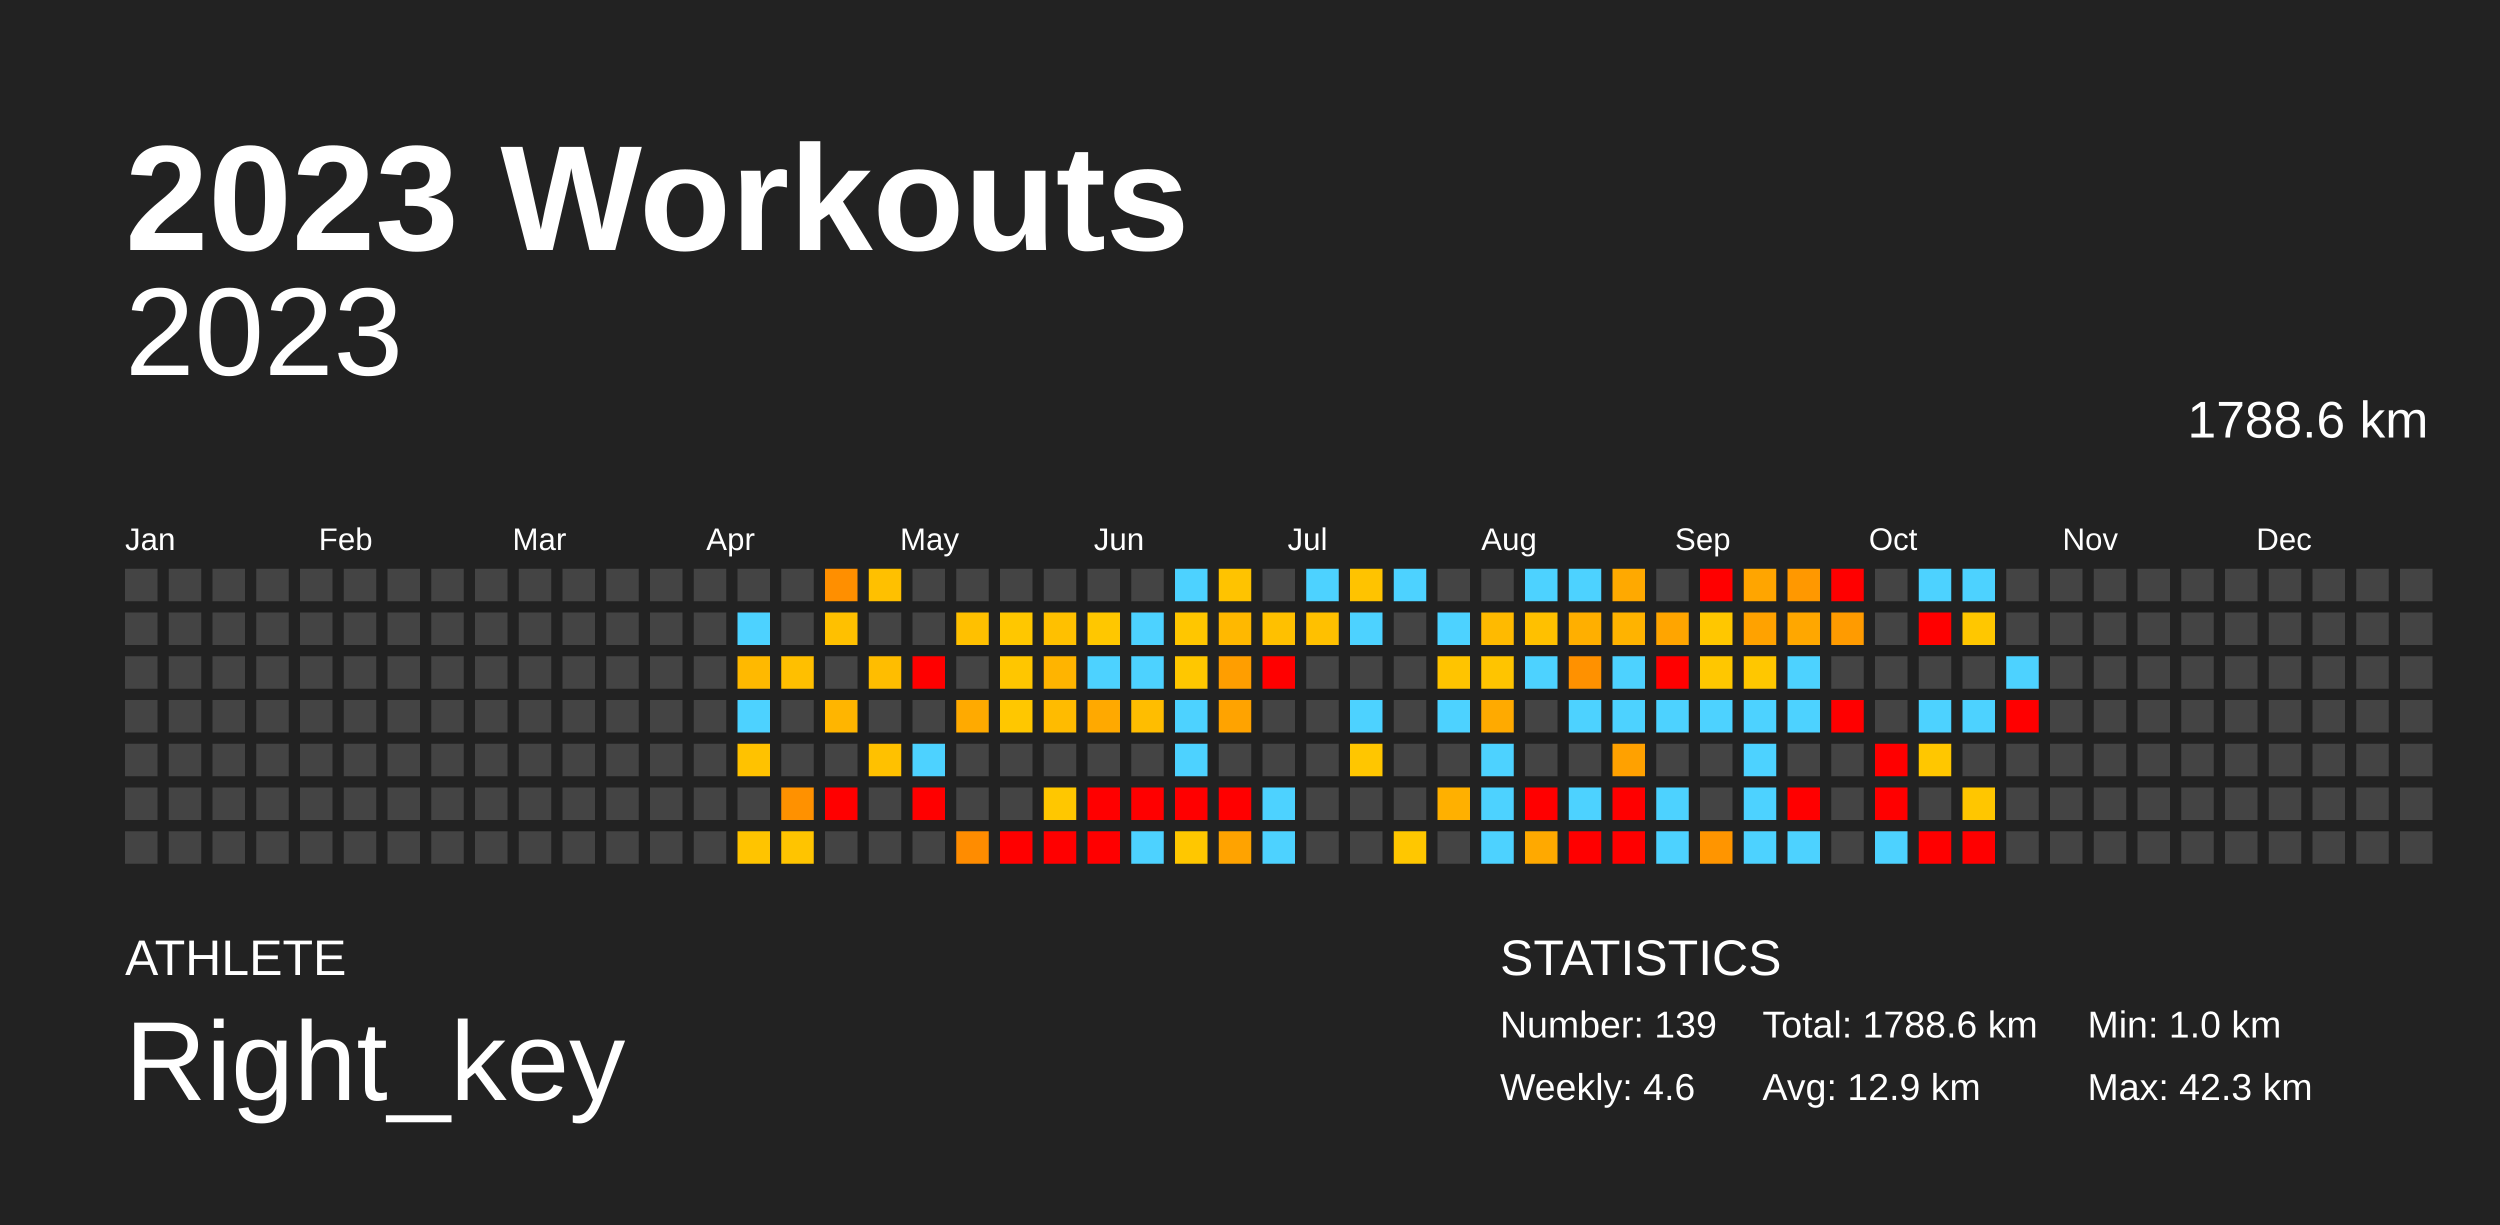
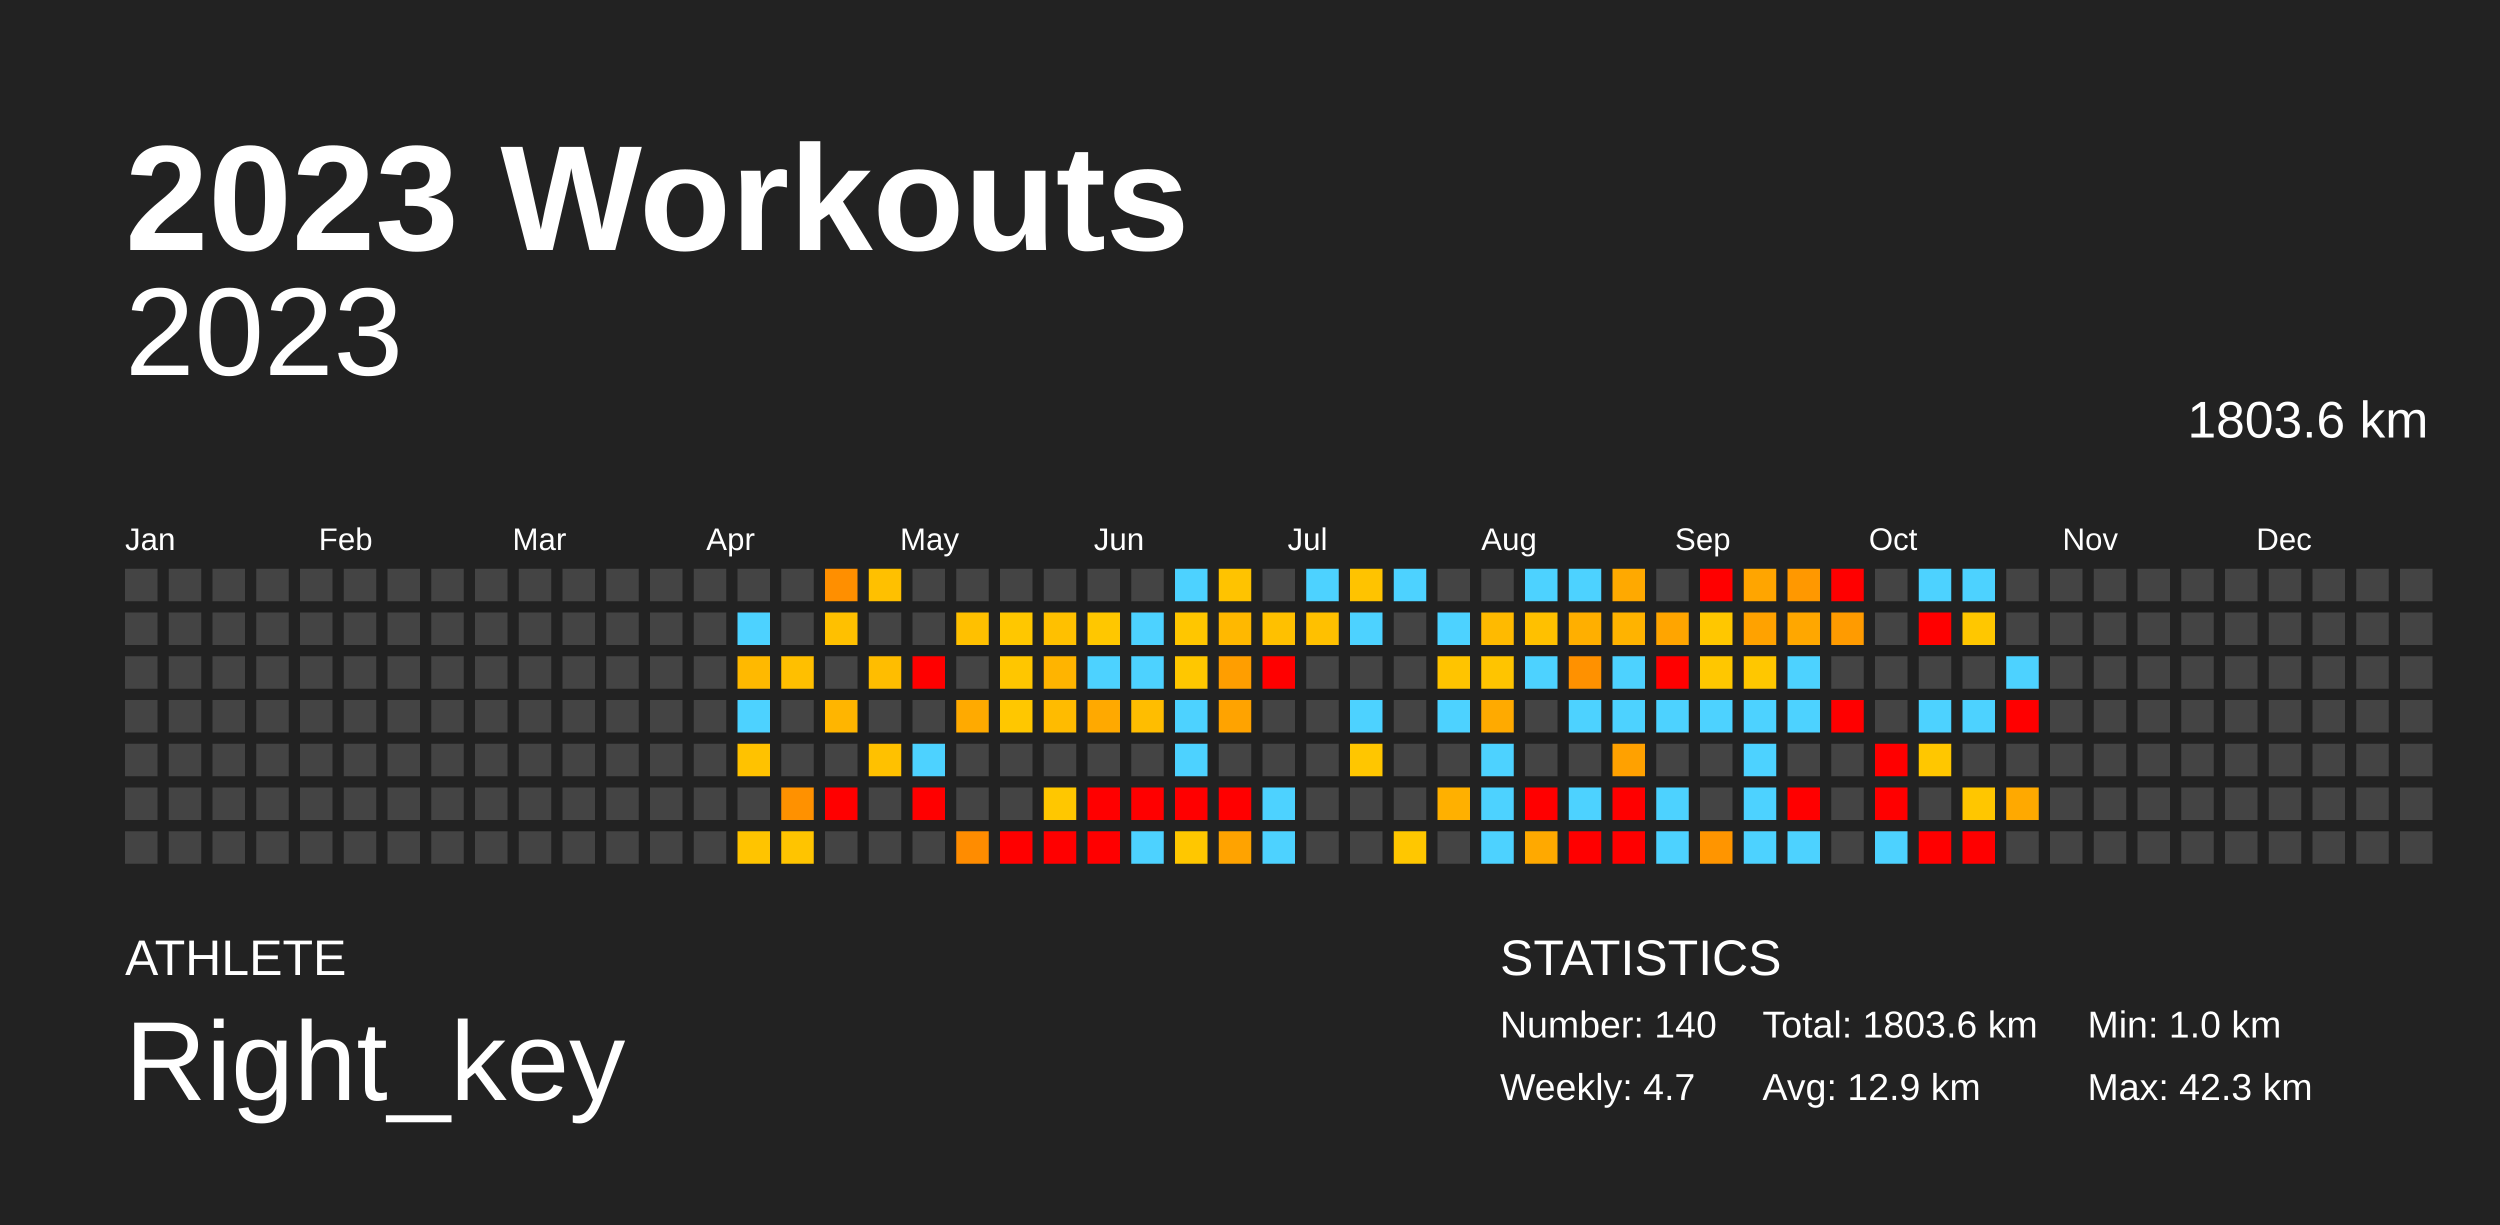
<svg xmlns="http://www.w3.org/2000/svg" baseProfile="full" height="98mm" version="1.1" viewBox="0,0,200,98" width="200mm">
  <defs />
  <rect fill="#222222" height="98" width="200" x="0" y="0" />
  <text fill="#FFFFFF" style="font-size:12px; font-family:Arial; font-weight:bold;" x="10" y="20">2023 Workouts</text>
  <text fill="#FFFFFF" style="font-size:4px; font-family:Arial" x="10" y="78">ATHLETE</text>
  <text fill="#FFFFFF" style="font-size:9px; font-family:Arial" x="10" y="88">Right_key</text>
  <text fill="#FFFFFF" style="font-size:4px; font-family:Arial" x="120" y="78">STATISTICS</text>
-   <text fill="#FFFFFF" style="font-size:3px; font-family:Arial" x="120" y="83">Number: 139</text>
-   <text fill="#FFFFFF" style="font-size:3px; font-family:Arial" x="120" y="88">Weekly: 4.6</text>
-   <text fill="#FFFFFF" style="font-size:3px; font-family:Arial" x="141" y="83">Total: 1788.6 km</text>
+   <text fill="#FFFFFF" style="font-size:3px; font-family:Arial" x="120" y="83">Number: 140</text>
+   <text fill="#FFFFFF" style="font-size:3px; font-family:Arial" x="120" y="88">Weekly: 4.7</text>
+   <text fill="#FFFFFF" style="font-size:3px; font-family:Arial" x="141" y="83">Total: 1803.6 km</text>
  <text fill="#FFFFFF" style="font-size:3px; font-family:Arial" x="141" y="88">Avg: 12.9 km</text>
  <text fill="#FFFFFF" style="font-size:3px; font-family:Arial" x="167" y="83">Min: 1.0 km</text>
  <text fill="#FFFFFF" style="font-size:3px; font-family:Arial" x="167" y="88">Max: 42.3 km</text>
  <text alignment-baseline="hanging" fill="#FFFFFF" style="font-size:10.0px; font-family:Arial;" x="10" y="30">2023</text>
-   <text alignment-baseline="hanging" fill="#FFFFFF" style="font-size:4.125px; font-family:Arial;" x="175" y="35">1788.6 km</text>
+   <text alignment-baseline="hanging" fill="#FFFFFF" style="font-size:4.125px; font-family:Arial;" x="175" y="35">1803.6 km</text>
  <text fill="#FFFFFF" style="font-size:2.5px; font-family:Arial" x="10.0" y="44">Jan</text>
  <text fill="#FFFFFF" style="font-size:2.5px; font-family:Arial" x="25.5" y="44">Feb</text>
  <text fill="#FFFFFF" style="font-size:2.5px; font-family:Arial" x="41.0" y="44">Mar</text>
  <text fill="#FFFFFF" style="font-size:2.5px; font-family:Arial" x="56.5" y="44">Apr</text>
  <text fill="#FFFFFF" style="font-size:2.5px; font-family:Arial" x="72.0" y="44">May</text>
  <text fill="#FFFFFF" style="font-size:2.5px; font-family:Arial" x="87.5" y="44">Jun</text>
  <text fill="#FFFFFF" style="font-size:2.5px; font-family:Arial" x="103.0" y="44">Jul</text>
  <text fill="#FFFFFF" style="font-size:2.5px; font-family:Arial" x="118.5" y="44">Aug</text>
  <text fill="#FFFFFF" style="font-size:2.5px; font-family:Arial" x="134.0" y="44">Sep</text>
  <text fill="#FFFFFF" style="font-size:2.5px; font-family:Arial" x="149.5" y="44">Oct</text>
  <text fill="#FFFFFF" style="font-size:2.5px; font-family:Arial" x="165.0" y="44">Nov</text>
  <text fill="#FFFFFF" style="font-size:2.5px; font-family:Arial" x="180.5" y="44">Dec</text>
  <rect fill="#444444" height="2.6" width="2.6" x="10.0" y="45.5" />
  <rect fill="#444444" height="2.6" width="2.6" x="10.0" y="49.0" />
  <rect fill="#444444" height="2.6" width="2.6" x="10.0" y="52.5" />
  <rect fill="#444444" height="2.6" width="2.6" x="10.0" y="56.0" />
  <rect fill="#444444" height="2.6" width="2.6" x="10.0" y="59.5" />
  <rect fill="#444444" height="2.6" width="2.6" x="10.0" y="63.0" />
  <rect fill="#444444" height="2.6" width="2.6" x="10.0" y="66.5" />
  <rect fill="#444444" height="2.6" width="2.6" x="13.5" y="45.5" />
  <rect fill="#444444" height="2.6" width="2.6" x="13.5" y="49.0" />
  <rect fill="#444444" height="2.6" width="2.6" x="13.5" y="52.5" />
  <rect fill="#444444" height="2.6" width="2.6" x="13.5" y="56.0" />
  <rect fill="#444444" height="2.6" width="2.6" x="13.5" y="59.5" />
  <rect fill="#444444" height="2.6" width="2.6" x="13.5" y="63.0" />
  <rect fill="#444444" height="2.6" width="2.6" x="13.5" y="66.5" />
  <rect fill="#444444" height="2.6" width="2.6" x="17.0" y="45.5" />
  <rect fill="#444444" height="2.6" width="2.6" x="17.0" y="49.0" />
  <rect fill="#444444" height="2.6" width="2.6" x="17.0" y="52.5" />
  <rect fill="#444444" height="2.6" width="2.6" x="17.0" y="56.0" />
  <rect fill="#444444" height="2.6" width="2.6" x="17.0" y="59.5" />
  <rect fill="#444444" height="2.6" width="2.6" x="17.0" y="63.0" />
  <rect fill="#444444" height="2.6" width="2.6" x="17.0" y="66.5" />
  <rect fill="#444444" height="2.6" width="2.6" x="20.5" y="45.5" />
  <rect fill="#444444" height="2.6" width="2.6" x="20.5" y="49.0" />
  <rect fill="#444444" height="2.6" width="2.6" x="20.5" y="52.5" />
  <rect fill="#444444" height="2.6" width="2.6" x="20.5" y="56.0" />
  <rect fill="#444444" height="2.6" width="2.6" x="20.5" y="59.5" />
  <rect fill="#444444" height="2.6" width="2.6" x="20.5" y="63.0" />
  <rect fill="#444444" height="2.6" width="2.6" x="20.5" y="66.5" />
  <rect fill="#444444" height="2.6" width="2.6" x="24.0" y="45.5" />
  <rect fill="#444444" height="2.6" width="2.6" x="24.0" y="49.0" />
  <rect fill="#444444" height="2.6" width="2.6" x="24.0" y="52.5" />
  <rect fill="#444444" height="2.6" width="2.6" x="24.0" y="56.0" />
  <rect fill="#444444" height="2.6" width="2.6" x="24.0" y="59.5" />
  <rect fill="#444444" height="2.6" width="2.6" x="24.0" y="63.0" />
  <rect fill="#444444" height="2.6" width="2.6" x="24.0" y="66.5" />
  <rect fill="#444444" height="2.6" width="2.6" x="27.5" y="45.5" />
  <rect fill="#444444" height="2.6" width="2.6" x="27.5" y="49.0" />
  <rect fill="#444444" height="2.6" width="2.6" x="27.5" y="52.5" />
  <rect fill="#444444" height="2.6" width="2.6" x="27.5" y="56.0" />
  <rect fill="#444444" height="2.6" width="2.6" x="27.5" y="59.5" />
  <rect fill="#444444" height="2.6" width="2.6" x="27.5" y="63.0" />
  <rect fill="#444444" height="2.6" width="2.6" x="27.5" y="66.5" />
  <rect fill="#444444" height="2.6" width="2.6" x="31.0" y="45.5" />
  <rect fill="#444444" height="2.6" width="2.6" x="31.0" y="49.0" />
  <rect fill="#444444" height="2.6" width="2.6" x="31.0" y="52.5" />
  <rect fill="#444444" height="2.6" width="2.6" x="31.0" y="56.0" />
  <rect fill="#444444" height="2.6" width="2.6" x="31.0" y="59.5" />
  <rect fill="#444444" height="2.6" width="2.6" x="31.0" y="63.0" />
  <rect fill="#444444" height="2.6" width="2.6" x="31.0" y="66.5" />
  <rect fill="#444444" height="2.6" width="2.6" x="34.5" y="45.5" />
  <rect fill="#444444" height="2.6" width="2.6" x="34.5" y="49.0" />
  <rect fill="#444444" height="2.6" width="2.6" x="34.5" y="52.5" />
  <rect fill="#444444" height="2.6" width="2.6" x="34.5" y="56.0" />
  <rect fill="#444444" height="2.6" width="2.6" x="34.5" y="59.5" />
  <rect fill="#444444" height="2.6" width="2.6" x="34.5" y="63.0" />
  <rect fill="#444444" height="2.6" width="2.6" x="34.5" y="66.5" />
  <rect fill="#444444" height="2.6" width="2.6" x="38.0" y="45.5" />
  <rect fill="#444444" height="2.6" width="2.6" x="38.0" y="49.0" />
  <rect fill="#444444" height="2.6" width="2.6" x="38.0" y="52.5" />
  <rect fill="#444444" height="2.6" width="2.6" x="38.0" y="56.0" />
  <rect fill="#444444" height="2.6" width="2.6" x="38.0" y="59.5" />
  <rect fill="#444444" height="2.6" width="2.6" x="38.0" y="63.0" />
  <rect fill="#444444" height="2.6" width="2.6" x="38.0" y="66.5" />
  <rect fill="#444444" height="2.6" width="2.6" x="41.5" y="45.5" />
  <rect fill="#444444" height="2.6" width="2.6" x="41.5" y="49.0" />
  <rect fill="#444444" height="2.6" width="2.6" x="41.5" y="52.5" />
  <rect fill="#444444" height="2.6" width="2.6" x="41.5" y="56.0" />
  <rect fill="#444444" height="2.6" width="2.6" x="41.5" y="59.5" />
  <rect fill="#444444" height="2.6" width="2.6" x="41.5" y="63.0" />
  <rect fill="#444444" height="2.6" width="2.6" x="41.5" y="66.5" />
  <rect fill="#444444" height="2.6" width="2.6" x="45.0" y="45.5" />
  <rect fill="#444444" height="2.6" width="2.6" x="45.0" y="49.0" />
  <rect fill="#444444" height="2.6" width="2.6" x="45.0" y="52.5" />
  <rect fill="#444444" height="2.6" width="2.6" x="45.0" y="56.0" />
  <rect fill="#444444" height="2.6" width="2.6" x="45.0" y="59.5" />
  <rect fill="#444444" height="2.6" width="2.6" x="45.0" y="63.0" />
  <rect fill="#444444" height="2.6" width="2.6" x="45.0" y="66.5" />
  <rect fill="#444444" height="2.6" width="2.6" x="48.5" y="45.5" />
  <rect fill="#444444" height="2.6" width="2.6" x="48.5" y="49.0" />
  <rect fill="#444444" height="2.6" width="2.6" x="48.5" y="52.5" />
  <rect fill="#444444" height="2.6" width="2.6" x="48.5" y="56.0" />
  <rect fill="#444444" height="2.6" width="2.6" x="48.5" y="59.5" />
  <rect fill="#444444" height="2.6" width="2.6" x="48.5" y="63.0" />
  <rect fill="#444444" height="2.6" width="2.6" x="48.5" y="66.5" />
  <rect fill="#444444" height="2.6" width="2.6" x="52.0" y="45.5" />
  <rect fill="#444444" height="2.6" width="2.6" x="52.0" y="49.0" />
  <rect fill="#444444" height="2.6" width="2.6" x="52.0" y="52.5" />
  <rect fill="#444444" height="2.6" width="2.6" x="52.0" y="56.0" />
  <rect fill="#444444" height="2.6" width="2.6" x="52.0" y="59.5" />
  <rect fill="#444444" height="2.6" width="2.6" x="52.0" y="63.0" />
  <rect fill="#444444" height="2.6" width="2.6" x="52.0" y="66.5" />
  <rect fill="#444444" height="2.6" width="2.6" x="55.5" y="45.5" />
  <rect fill="#444444" height="2.6" width="2.6" x="55.5" y="49.0" />
  <rect fill="#444444" height="2.6" width="2.6" x="55.5" y="52.5" />
  <rect fill="#444444" height="2.6" width="2.6" x="55.5" y="56.0" />
  <rect fill="#444444" height="2.6" width="2.6" x="55.5" y="59.5" />
  <rect fill="#444444" height="2.6" width="2.6" x="55.5" y="63.0" />
  <rect fill="#444444" height="2.6" width="2.6" x="55.5" y="66.5" />
  <rect fill="#444444" height="2.6" width="2.6" x="59.0" y="45.5" />
  <rect fill="#4dd2ff" height="2.6" width="2.6" x="59.0" y="49.0" />
  <rect fill="#ffb900" height="2.6" width="2.6" x="59.0" y="52.5" />
  <rect fill="#4dd2ff" height="2.6" width="2.6" x="59.0" y="56.0" />
  <rect fill="#ffc200" height="2.6" width="2.6" x="59.0" y="59.5" />
  <rect fill="#444444" height="2.6" width="2.6" x="59.0" y="63.0" />
  <rect fill="#ffc400" height="2.6" width="2.6" x="59.0" y="66.5" />
  <rect fill="#444444" height="2.6" width="2.6" x="62.5" y="45.5" />
  <rect fill="#444444" height="2.6" width="2.6" x="62.5" y="49.0" />
  <rect fill="#ffbf00" height="2.6" width="2.6" x="62.5" y="52.5" />
  <rect fill="#444444" height="2.6" width="2.6" x="62.5" y="56.0" />
  <rect fill="#444444" height="2.6" width="2.6" x="62.5" y="59.5" />
  <rect fill="#ff9100" height="2.6" width="2.6" x="62.5" y="63.0" />
  <rect fill="#ffc400" height="2.6" width="2.6" x="62.5" y="66.5" />
  <rect fill="#ff8f00" height="2.6" width="2.6" x="66.0" y="45.5" />
  <rect fill="#ffc000" height="2.6" width="2.6" x="66.0" y="49.0" />
  <rect fill="#444444" height="2.6" width="2.6" x="66.0" y="52.5" />
  <rect fill="#ffb500" height="2.6" width="2.6" x="66.0" y="56.0" />
  <rect fill="#444444" height="2.6" width="2.6" x="66.0" y="59.5" />
  <rect fill="red" height="2.6" width="2.6" x="66.0" y="63.0" />
  <rect fill="#444444" height="2.6" width="2.6" x="66.0" y="66.5" />
  <rect fill="#ffc000" height="2.6" width="2.6" x="69.5" y="45.5" />
  <rect fill="#444444" height="2.6" width="2.6" x="69.5" y="49.0" />
  <rect fill="#ffbd00" height="2.6" width="2.6" x="69.5" y="52.5" />
  <rect fill="#444444" height="2.6" width="2.6" x="69.5" y="56.0" />
  <rect fill="#ffc100" height="2.6" width="2.6" x="69.5" y="59.5" />
  <rect fill="#444444" height="2.6" width="2.6" x="69.5" y="63.0" />
  <rect fill="#444444" height="2.6" width="2.6" x="69.5" y="66.5" />
  <rect fill="#444444" height="2.6" width="2.6" x="73.0" y="45.5" />
  <rect fill="#444444" height="2.6" width="2.6" x="73.0" y="49.0" />
  <rect fill="red" height="2.6" width="2.6" x="73.0" y="52.5" />
  <rect fill="#444444" height="2.6" width="2.6" x="73.0" y="56.0" />
  <rect fill="#4dd2ff" height="2.6" width="2.6" x="73.0" y="59.5" />
  <rect fill="red" height="2.6" width="2.6" x="73.0" y="63.0" />
  <rect fill="#444444" height="2.6" width="2.6" x="73.0" y="66.5" />
  <rect fill="#444444" height="2.6" width="2.6" x="76.5" y="45.5" />
  <rect fill="#ffc000" height="2.6" width="2.6" x="76.5" y="49.0" />
  <rect fill="#444444" height="2.6" width="2.6" x="76.5" y="52.5" />
  <rect fill="#ffaa00" height="2.6" width="2.6" x="76.5" y="56.0" />
  <rect fill="#444444" height="2.6" width="2.6" x="76.5" y="59.5" />
  <rect fill="#444444" height="2.6" width="2.6" x="76.5" y="63.0" />
  <rect fill="#ff8c00" height="2.6" width="2.6" x="76.5" y="66.5" />
  <rect fill="#444444" height="2.6" width="2.6" x="80.0" y="45.5" />
  <rect fill="#ffc700" height="2.6" width="2.6" x="80.0" y="49.0" />
  <rect fill="#ffc600" height="2.6" width="2.6" x="80.0" y="52.5" />
  <rect fill="#ffc700" height="2.6" width="2.6" x="80.0" y="56.0" />
  <rect fill="#444444" height="2.6" width="2.6" x="80.0" y="59.5" />
  <rect fill="#444444" height="2.6" width="2.6" x="80.0" y="63.0" />
  <rect fill="red" height="2.6" width="2.6" x="80.0" y="66.5" />
  <rect fill="#444444" height="2.6" width="2.6" x="83.5" y="45.5" />
  <rect fill="#ffc000" height="2.6" width="2.6" x="83.5" y="49.0" />
  <rect fill="#ffb400" height="2.6" width="2.6" x="83.5" y="52.5" />
  <rect fill="#ffbb00" height="2.6" width="2.6" x="83.5" y="56.0" />
  <rect fill="#444444" height="2.6" width="2.6" x="83.5" y="59.5" />
  <rect fill="#ffc700" height="2.6" width="2.6" x="83.5" y="63.0" />
  <rect fill="red" height="2.6" width="2.6" x="83.5" y="66.5" />
  <rect fill="#444444" height="2.6" width="2.6" x="87.0" y="45.5" />
  <rect fill="#ffc700" height="2.6" width="2.6" x="87.0" y="49.0" />
  <rect fill="#4dd2ff" height="2.6" width="2.6" x="87.0" y="52.5" />
  <rect fill="#ffa900" height="2.6" width="2.6" x="87.0" y="56.0" />
  <rect fill="#444444" height="2.6" width="2.6" x="87.0" y="59.5" />
  <rect fill="red" height="2.6" width="2.6" x="87.0" y="63.0" />
  <rect fill="red" height="2.6" width="2.6" x="87.0" y="66.5" />
  <rect fill="#444444" height="2.6" width="2.6" x="90.5" y="45.5" />
  <rect fill="#4dd2ff" height="2.6" width="2.6" x="90.5" y="49.0" />
  <rect fill="#4dd2ff" height="2.6" width="2.6" x="90.5" y="52.5" />
  <rect fill="#ffbd00" height="2.6" width="2.6" x="90.5" y="56.0" />
  <rect fill="#444444" height="2.6" width="2.6" x="90.5" y="59.5" />
  <rect fill="red" height="2.6" width="2.6" x="90.5" y="63.0" />
  <rect fill="#4dd2ff" height="2.6" width="2.6" x="90.5" y="66.5" />
  <rect fill="#4dd2ff" height="2.6" width="2.6" x="94.0" y="45.5" />
  <rect fill="#ffc600" height="2.6" width="2.6" x="94.0" y="49.0" />
  <rect fill="#ffc700" height="2.6" width="2.6" x="94.0" y="52.5" />
  <rect fill="#4dd2ff" height="2.6" width="2.6" x="94.0" y="56.0" />
  <rect fill="#4dd2ff" height="2.6" width="2.6" x="94.0" y="59.5" />
  <rect fill="red" height="2.6" width="2.6" x="94.0" y="63.0" />
  <rect fill="#ffc700" height="2.6" width="2.6" x="94.0" y="66.5" />
  <rect fill="#ffc300" height="2.6" width="2.6" x="97.5" y="45.5" />
  <rect fill="#ffb800" height="2.6" width="2.6" x="97.5" y="49.0" />
  <rect fill="#ff9e00" height="2.6" width="2.6" x="97.5" y="52.5" />
  <rect fill="#ffa300" height="2.6" width="2.6" x="97.5" y="56.0" />
  <rect fill="#444444" height="2.6" width="2.6" x="97.5" y="59.5" />
  <rect fill="red" height="2.6" width="2.6" x="97.5" y="63.0" />
  <rect fill="#ffa300" height="2.6" width="2.6" x="97.5" y="66.5" />
  <rect fill="#444444" height="2.6" width="2.6" x="101.0" y="45.5" />
  <rect fill="#ffc000" height="2.6" width="2.6" x="101.0" y="49.0" />
  <rect fill="red" height="2.6" width="2.6" x="101.0" y="52.5" />
  <rect fill="#444444" height="2.6" width="2.6" x="101.0" y="56.0" />
  <rect fill="#444444" height="2.6" width="2.6" x="101.0" y="59.5" />
  <rect fill="#4dd2ff" height="2.6" width="2.6" x="101.0" y="63.0" />
  <rect fill="#4dd2ff" height="2.6" width="2.6" x="101.0" y="66.5" />
  <rect fill="#4dd2ff" height="2.6" width="2.6" x="104.5" y="45.5" />
  <rect fill="#ffc000" height="2.6" width="2.6" x="104.5" y="49.0" />
  <rect fill="#444444" height="2.6" width="2.6" x="104.5" y="52.5" />
  <rect fill="#444444" height="2.6" width="2.6" x="104.5" y="56.0" />
  <rect fill="#444444" height="2.6" width="2.6" x="104.5" y="59.5" />
  <rect fill="#444444" height="2.6" width="2.6" x="104.5" y="63.0" />
  <rect fill="#444444" height="2.6" width="2.6" x="104.5" y="66.5" />
  <rect fill="#ffc300" height="2.6" width="2.6" x="108.0" y="45.5" />
  <rect fill="#4dd2ff" height="2.6" width="2.6" x="108.0" y="49.0" />
  <rect fill="#444444" height="2.6" width="2.6" x="108.0" y="52.5" />
  <rect fill="#4dd2ff" height="2.6" width="2.6" x="108.0" y="56.0" />
  <rect fill="#ffc600" height="2.6" width="2.6" x="108.0" y="59.5" />
  <rect fill="#444444" height="2.6" width="2.6" x="108.0" y="63.0" />
  <rect fill="#444444" height="2.6" width="2.6" x="108.0" y="66.5" />
  <rect fill="#4dd2ff" height="2.6" width="2.6" x="111.5" y="45.5" />
  <rect fill="#444444" height="2.6" width="2.6" x="111.5" y="49.0" />
  <rect fill="#444444" height="2.6" width="2.6" x="111.5" y="52.5" />
  <rect fill="#444444" height="2.6" width="2.6" x="111.5" y="56.0" />
  <rect fill="#444444" height="2.6" width="2.6" x="111.5" y="59.5" />
  <rect fill="#444444" height="2.6" width="2.6" x="111.5" y="63.0" />
  <rect fill="#ffc700" height="2.6" width="2.6" x="111.5" y="66.5" />
  <rect fill="#444444" height="2.6" width="2.6" x="115.0" y="45.5" />
  <rect fill="#4dd2ff" height="2.6" width="2.6" x="115.0" y="49.0" />
  <rect fill="#ffc400" height="2.6" width="2.6" x="115.0" y="52.5" />
  <rect fill="#4dd2ff" height="2.6" width="2.6" x="115.0" y="56.0" />
  <rect fill="#444444" height="2.6" width="2.6" x="115.0" y="59.5" />
  <rect fill="#ffb000" height="2.6" width="2.6" x="115.0" y="63.0" />
  <rect fill="#444444" height="2.6" width="2.6" x="115.0" y="66.5" />
  <rect fill="#444444" height="2.6" width="2.6" x="118.5" y="45.5" />
  <rect fill="#ffba00" height="2.6" width="2.6" x="118.5" y="49.0" />
  <rect fill="#ffc400" height="2.6" width="2.6" x="118.5" y="52.5" />
  <rect fill="#ffaa00" height="2.6" width="2.6" x="118.5" y="56.0" />
  <rect fill="#4dd2ff" height="2.6" width="2.6" x="118.5" y="59.5" />
  <rect fill="#4dd2ff" height="2.6" width="2.6" x="118.5" y="63.0" />
  <rect fill="#4dd2ff" height="2.6" width="2.6" x="118.5" y="66.5" />
  <rect fill="#4dd2ff" height="2.6" width="2.6" x="122.0" y="45.5" />
  <rect fill="#ffc000" height="2.6" width="2.6" x="122.0" y="49.0" />
  <rect fill="#4dd2ff" height="2.6" width="2.6" x="122.0" y="52.5" />
  <rect fill="#444444" height="2.6" width="2.6" x="122.0" y="56.0" />
  <rect fill="#444444" height="2.6" width="2.6" x="122.0" y="59.5" />
  <rect fill="red" height="2.6" width="2.6" x="122.0" y="63.0" />
  <rect fill="#ffa900" height="2.6" width="2.6" x="122.0" y="66.5" />
  <rect fill="#4dd2ff" height="2.6" width="2.6" x="125.5" y="45.5" />
  <rect fill="#ffaf00" height="2.6" width="2.6" x="125.5" y="49.0" />
  <rect fill="#ff9100" height="2.6" width="2.6" x="125.5" y="52.5" />
  <rect fill="#4dd2ff" height="2.6" width="2.6" x="125.5" y="56.0" />
  <rect fill="#444444" height="2.6" width="2.6" x="125.5" y="59.5" />
  <rect fill="#4dd2ff" height="2.6" width="2.6" x="125.5" y="63.0" />
  <rect fill="red" height="2.6" width="2.6" x="125.5" y="66.5" />
  <rect fill="#ffa900" height="2.6" width="2.6" x="129.0" y="45.5" />
  <rect fill="#ffb300" height="2.6" width="2.6" x="129.0" y="49.0" />
  <rect fill="#4dd2ff" height="2.6" width="2.6" x="129.0" y="52.5" />
  <rect fill="#4dd2ff" height="2.6" width="2.6" x="129.0" y="56.0" />
  <rect fill="#ffa100" height="2.6" width="2.6" x="129.0" y="59.5" />
  <rect fill="red" height="2.6" width="2.6" x="129.0" y="63.0" />
  <rect fill="red" height="2.6" width="2.6" x="129.0" y="66.5" />
  <rect fill="#444444" height="2.6" width="2.6" x="132.5" y="45.5" />
  <rect fill="#ffa500" height="2.6" width="2.6" x="132.5" y="49.0" />
  <rect fill="red" height="2.6" width="2.6" x="132.5" y="52.5" />
  <rect fill="#4dd2ff" height="2.6" width="2.6" x="132.5" y="56.0" />
  <rect fill="#444444" height="2.6" width="2.6" x="132.5" y="59.5" />
  <rect fill="#4dd2ff" height="2.6" width="2.6" x="132.5" y="63.0" />
  <rect fill="#4dd2ff" height="2.6" width="2.6" x="132.5" y="66.5" />
  <rect fill="red" height="2.6" width="2.6" x="136.0" y="45.5" />
  <rect fill="#ffc700" height="2.6" width="2.6" x="136.0" y="49.0" />
  <rect fill="#ffc700" height="2.6" width="2.6" x="136.0" y="52.5" />
  <rect fill="#4dd2ff" height="2.6" width="2.6" x="136.0" y="56.0" />
  <rect fill="#444444" height="2.6" width="2.6" x="136.0" y="59.5" />
  <rect fill="#444444" height="2.6" width="2.6" x="136.0" y="63.0" />
  <rect fill="#ff9500" height="2.6" width="2.6" x="136.0" y="66.5" />
  <rect fill="#ffa500" height="2.6" width="2.6" x="139.5" y="45.5" />
  <rect fill="#ffa200" height="2.6" width="2.6" x="139.5" y="49.0" />
  <rect fill="#ffc700" height="2.6" width="2.6" x="139.5" y="52.5" />
  <rect fill="#4dd2ff" height="2.6" width="2.6" x="139.5" y="56.0" />
  <rect fill="#4dd2ff" height="2.6" width="2.6" x="139.5" y="59.5" />
  <rect fill="#4dd2ff" height="2.6" width="2.6" x="139.5" y="63.0" />
  <rect fill="#4dd2ff" height="2.6" width="2.6" x="139.5" y="66.5" />
  <rect fill="#ff9800" height="2.6" width="2.6" x="143.0" y="45.5" />
  <rect fill="#ffa700" height="2.6" width="2.6" x="143.0" y="49.0" />
  <rect fill="#4dd2ff" height="2.6" width="2.6" x="143.0" y="52.5" />
  <rect fill="#4dd2ff" height="2.6" width="2.6" x="143.0" y="56.0" />
  <rect fill="#444444" height="2.6" width="2.6" x="143.0" y="59.5" />
  <rect fill="red" height="2.6" width="2.6" x="143.0" y="63.0" />
  <rect fill="#4dd2ff" height="2.6" width="2.6" x="143.0" y="66.5" />
  <rect fill="red" height="2.6" width="2.6" x="146.5" y="45.5" />
  <rect fill="#ff9b00" height="2.6" width="2.6" x="146.5" y="49.0" />
  <rect fill="#444444" height="2.6" width="2.6" x="146.5" y="52.5" />
  <rect fill="red" height="2.6" width="2.6" x="146.5" y="56.0" />
  <rect fill="#444444" height="2.6" width="2.6" x="146.5" y="59.5" />
  <rect fill="#444444" height="2.6" width="2.6" x="146.5" y="63.0" />
  <rect fill="#444444" height="2.6" width="2.6" x="146.5" y="66.5" />
  <rect fill="#444444" height="2.6" width="2.6" x="150.0" y="45.5" />
  <rect fill="#444444" height="2.6" width="2.6" x="150.0" y="49.0" />
  <rect fill="#444444" height="2.6" width="2.6" x="150.0" y="52.5" />
  <rect fill="#444444" height="2.6" width="2.6" x="150.0" y="56.0" />
  <rect fill="red" height="2.6" width="2.6" x="150.0" y="59.5" />
  <rect fill="red" height="2.6" width="2.6" x="150.0" y="63.0" />
  <rect fill="#4dd2ff" height="2.6" width="2.6" x="150.0" y="66.5" />
  <rect fill="#4dd2ff" height="2.6" width="2.6" x="153.5" y="45.5" />
  <rect fill="red" height="2.6" width="2.6" x="153.5" y="49.0" />
  <rect fill="#444444" height="2.6" width="2.6" x="153.5" y="52.5" />
  <rect fill="#4dd2ff" height="2.6" width="2.6" x="153.5" y="56.0" />
  <rect fill="#ffc700" height="2.6" width="2.6" x="153.5" y="59.5" />
  <rect fill="#444444" height="2.6" width="2.6" x="153.5" y="63.0" />
  <rect fill="red" height="2.6" width="2.6" x="153.5" y="66.5" />
  <rect fill="#4dd2ff" height="2.6" width="2.6" x="157.0" y="45.5" />
  <rect fill="#ffc700" height="2.6" width="2.6" x="157.0" y="49.0" />
  <rect fill="#444444" height="2.6" width="2.6" x="157.0" y="52.5" />
  <rect fill="#4dd2ff" height="2.6" width="2.6" x="157.0" y="56.0" />
  <rect fill="#444444" height="2.6" width="2.6" x="157.0" y="59.5" />
  <rect fill="#ffc600" height="2.6" width="2.6" x="157.0" y="63.0" />
  <rect fill="red" height="2.6" width="2.6" x="157.0" y="66.5" />
  <rect fill="#444444" height="2.6" width="2.6" x="160.5" y="45.5" />
  <rect fill="#444444" height="2.6" width="2.6" x="160.5" y="49.0" />
  <rect fill="#4dd2ff" height="2.6" width="2.6" x="160.5" y="52.5" />
  <rect fill="red" height="2.6" width="2.6" x="160.5" y="56.0" />
  <rect fill="#444444" height="2.6" width="2.6" x="160.5" y="59.5" />
-   <rect fill="#444444" height="2.6" width="2.6" x="160.5" y="63.0" />
+   <rect fill="#ffa900" height="2.6" width="2.6" x="160.5" y="63.0" />
  <rect fill="#444444" height="2.6" width="2.6" x="160.5" y="66.5" />
  <rect fill="#444444" height="2.6" width="2.6" x="164.0" y="45.5" />
  <rect fill="#444444" height="2.6" width="2.6" x="164.0" y="49.0" />
  <rect fill="#444444" height="2.6" width="2.6" x="164.0" y="52.5" />
  <rect fill="#444444" height="2.6" width="2.6" x="164.0" y="56.0" />
  <rect fill="#444444" height="2.6" width="2.6" x="164.0" y="59.5" />
  <rect fill="#444444" height="2.6" width="2.6" x="164.0" y="63.0" />
  <rect fill="#444444" height="2.6" width="2.6" x="164.0" y="66.5" />
  <rect fill="#444444" height="2.6" width="2.6" x="167.5" y="45.5" />
  <rect fill="#444444" height="2.6" width="2.6" x="167.5" y="49.0" />
  <rect fill="#444444" height="2.6" width="2.6" x="167.5" y="52.5" />
  <rect fill="#444444" height="2.6" width="2.6" x="167.5" y="56.0" />
  <rect fill="#444444" height="2.6" width="2.6" x="167.5" y="59.5" />
  <rect fill="#444444" height="2.6" width="2.6" x="167.5" y="63.0" />
  <rect fill="#444444" height="2.6" width="2.6" x="167.5" y="66.5" />
  <rect fill="#444444" height="2.6" width="2.6" x="171.0" y="45.5" />
  <rect fill="#444444" height="2.6" width="2.6" x="171.0" y="49.0" />
  <rect fill="#444444" height="2.6" width="2.6" x="171.0" y="52.5" />
  <rect fill="#444444" height="2.6" width="2.6" x="171.0" y="56.0" />
  <rect fill="#444444" height="2.6" width="2.6" x="171.0" y="59.5" />
  <rect fill="#444444" height="2.6" width="2.6" x="171.0" y="63.0" />
  <rect fill="#444444" height="2.6" width="2.6" x="171.0" y="66.5" />
  <rect fill="#444444" height="2.6" width="2.6" x="174.5" y="45.5" />
  <rect fill="#444444" height="2.6" width="2.6" x="174.5" y="49.0" />
  <rect fill="#444444" height="2.6" width="2.6" x="174.5" y="52.5" />
  <rect fill="#444444" height="2.6" width="2.6" x="174.5" y="56.0" />
  <rect fill="#444444" height="2.6" width="2.6" x="174.5" y="59.5" />
  <rect fill="#444444" height="2.6" width="2.6" x="174.5" y="63.0" />
  <rect fill="#444444" height="2.6" width="2.6" x="174.5" y="66.5" />
  <rect fill="#444444" height="2.6" width="2.6" x="178.0" y="45.5" />
  <rect fill="#444444" height="2.6" width="2.6" x="178.0" y="49.0" />
  <rect fill="#444444" height="2.6" width="2.6" x="178.0" y="52.5" />
  <rect fill="#444444" height="2.6" width="2.6" x="178.0" y="56.0" />
  <rect fill="#444444" height="2.6" width="2.6" x="178.0" y="59.5" />
  <rect fill="#444444" height="2.6" width="2.6" x="178.0" y="63.0" />
  <rect fill="#444444" height="2.6" width="2.6" x="178.0" y="66.5" />
  <rect fill="#444444" height="2.6" width="2.6" x="181.5" y="45.5" />
  <rect fill="#444444" height="2.6" width="2.6" x="181.5" y="49.0" />
  <rect fill="#444444" height="2.6" width="2.6" x="181.5" y="52.5" />
  <rect fill="#444444" height="2.6" width="2.6" x="181.5" y="56.0" />
  <rect fill="#444444" height="2.6" width="2.6" x="181.5" y="59.5" />
  <rect fill="#444444" height="2.6" width="2.6" x="181.5" y="63.0" />
  <rect fill="#444444" height="2.6" width="2.6" x="181.5" y="66.5" />
  <rect fill="#444444" height="2.6" width="2.6" x="185.0" y="45.5" />
  <rect fill="#444444" height="2.6" width="2.6" x="185.0" y="49.0" />
  <rect fill="#444444" height="2.6" width="2.6" x="185.0" y="52.5" />
  <rect fill="#444444" height="2.6" width="2.6" x="185.0" y="56.0" />
  <rect fill="#444444" height="2.6" width="2.6" x="185.0" y="59.5" />
  <rect fill="#444444" height="2.6" width="2.6" x="185.0" y="63.0" />
  <rect fill="#444444" height="2.6" width="2.6" x="185.0" y="66.5" />
  <rect fill="#444444" height="2.6" width="2.6" x="188.5" y="45.5" />
  <rect fill="#444444" height="2.6" width="2.6" x="188.5" y="49.0" />
  <rect fill="#444444" height="2.6" width="2.6" x="188.5" y="52.5" />
  <rect fill="#444444" height="2.6" width="2.6" x="188.5" y="56.0" />
  <rect fill="#444444" height="2.6" width="2.6" x="188.5" y="59.5" />
  <rect fill="#444444" height="2.6" width="2.6" x="188.5" y="63.0" />
  <rect fill="#444444" height="2.6" width="2.6" x="188.5" y="66.5" />
  <rect fill="#444444" height="2.6" width="2.6" x="192.0" y="45.5" />
  <rect fill="#444444" height="2.6" width="2.6" x="192.0" y="49.0" />
  <rect fill="#444444" height="2.6" width="2.6" x="192.0" y="52.5" />
  <rect fill="#444444" height="2.6" width="2.6" x="192.0" y="56.0" />
  <rect fill="#444444" height="2.6" width="2.6" x="192.0" y="59.5" />
  <rect fill="#444444" height="2.6" width="2.6" x="192.0" y="63.0" />
  <rect fill="#444444" height="2.6" width="2.6" x="192.0" y="66.5" />
</svg>
